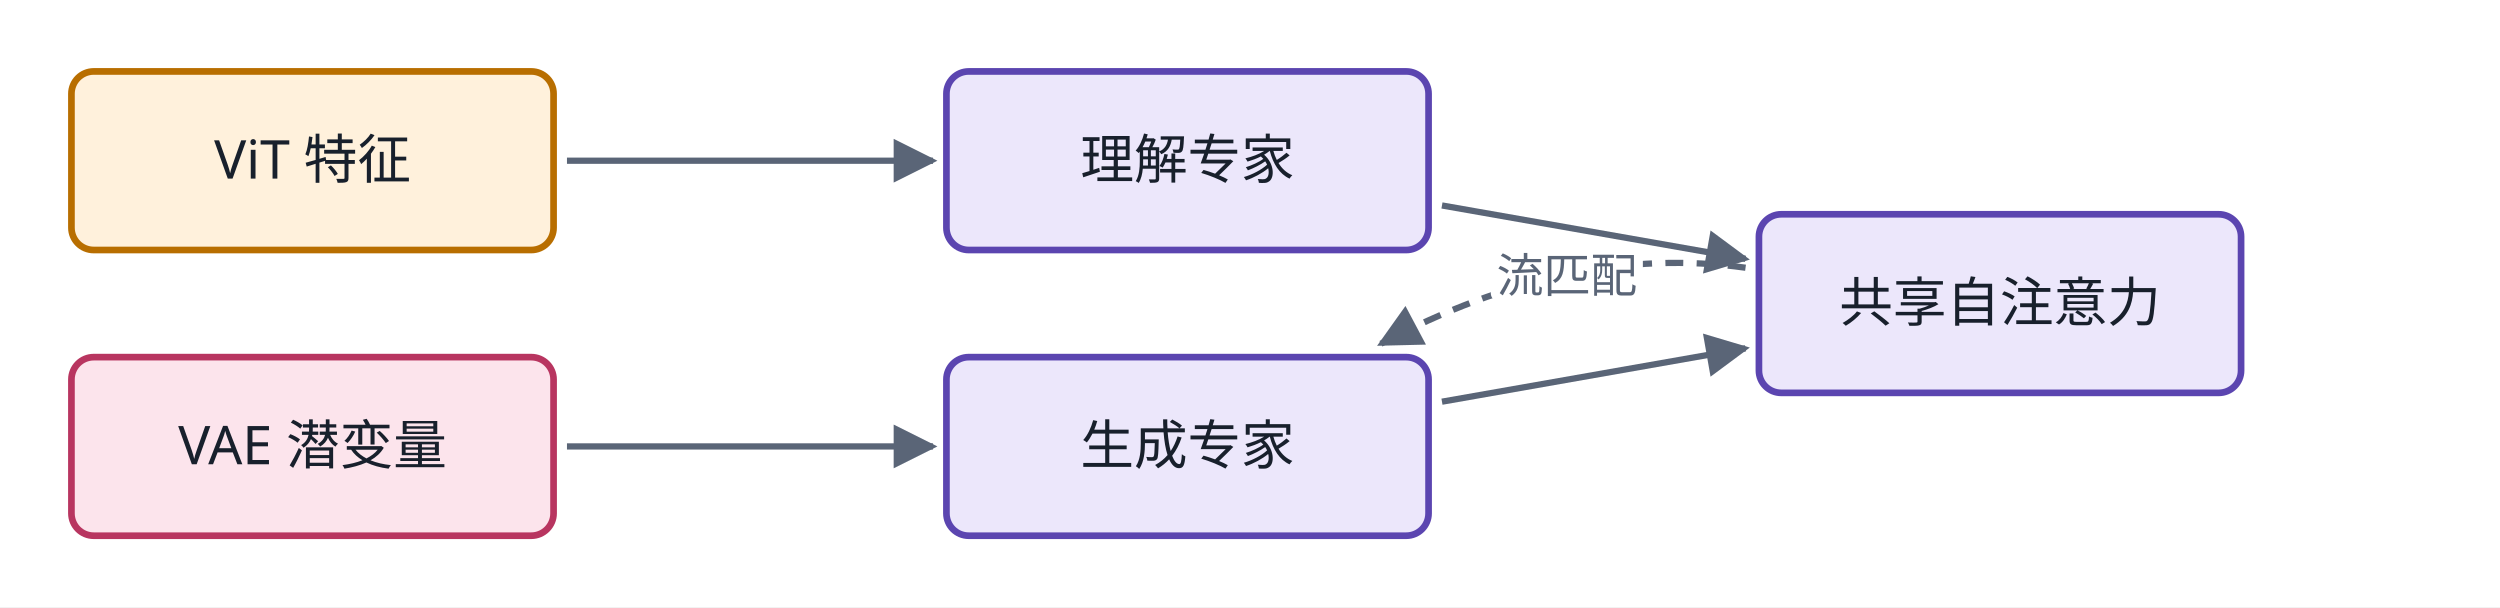
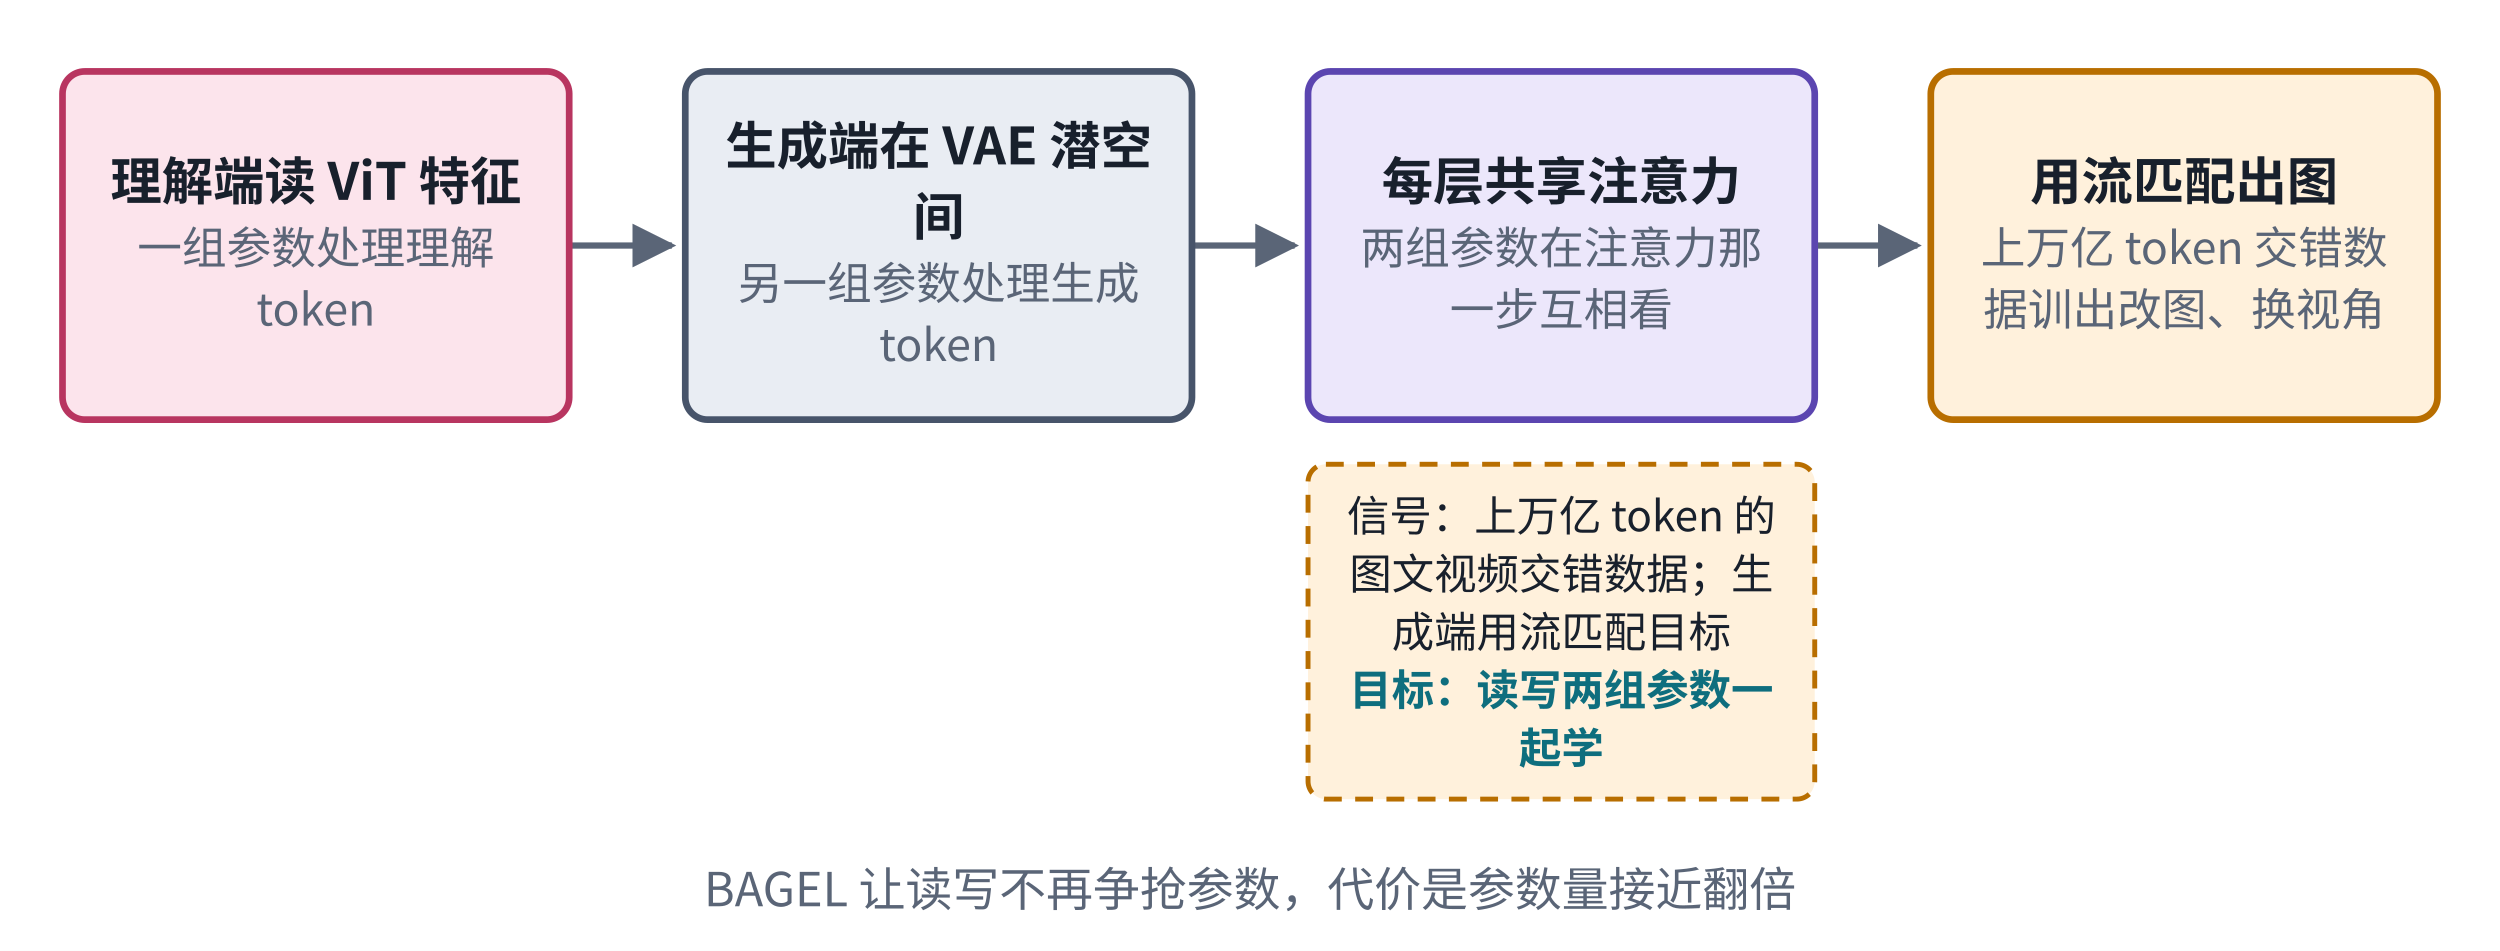
- <svg xmlns="http://www.w3.org/2000/svg" viewBox="0 0 560 136" role="img" aria-label="读写分专家（MoT）结构图" fill="rgb(0, 0, 0)" stroke="none" stop-color="rgb(0, 0, 0)" color="rgb(24, 32, 44)" opacity="1" fill-opacity="1" stroke-opacity="1" width="560" height="136">
-   <rect x="0" y="0" width="560" height="136" fill="#ffffff" />
-   <defs fill="rgb(0, 0, 0)" stroke="none" stop-color="rgb(0, 0, 0)" color="rgb(24, 32, 44)" opacity="1" fill-opacity="1" stroke-opacity="1">
-     <marker id="u16cu5-ah19" viewBox="0 0 10 10" refX="9" refY="5" markerWidth="7" markerHeight="7" orient="auto-start-reverse" fill="rgb(0, 0, 0)" stroke="none" stop-color="rgb(0, 0, 0)" color="rgb(24, 32, 44)" opacity="1" fill-opacity="1" stroke-opacity="1">
-       <path d="M0,0 L10,5 L0,10 z" fill="rgb(90, 101, 119)" stroke="none" stop-color="rgb(0, 0, 0)" color="rgb(24, 32, 44)" opacity="1" fill-opacity="1" stroke-opacity="1" />
+ <svg xmlns="http://www.w3.org/2000/svg" viewBox="0 0 560 213" width="560" height="213" role="img" aria-label="读写分专家结构">
+   <defs>
+     <marker id="ah-u16cardu5" viewBox="0 0 10 10" refX="9" refY="5" markerWidth="7" markerHeight="7" orient="auto-start-reverse">
+       <path d="M0,0 L10,5 L0,10 z" fill="#5A6577" />
    </marker>
  </defs>
-   <g fill="rgb(0, 0, 0)" stroke="none" stop-color="rgb(0, 0, 0)" color="rgb(24, 32, 44)" opacity="1" fill-opacity="1" stroke-opacity="1">
-     <path d="M127,36 L209,36" fill="none" stroke-width="1.4" stroke-dasharray="none" marker-end="url(#u16cu5-ah19)" stroke="rgb(90, 101, 119)" stop-color="rgb(0, 0, 0)" color="rgb(24, 32, 44)" opacity="1" fill-opacity="1" stroke-opacity="1" />
-     <path d="M127,100 L209,100" fill="none" stroke-width="1.4" stroke-dasharray="none" marker-end="url(#u16cu5-ah19)" stroke="rgb(90, 101, 119)" stop-color="rgb(0, 0, 0)" color="rgb(24, 32, 44)" opacity="1" fill-opacity="1" stroke-opacity="1" />
-     <path d="M323,46.022 L391,57.978" fill="none" stroke-width="1.4" stroke-dasharray="none" marker-end="url(#u16cu5-ah19)" stroke="rgb(90, 101, 119)" stop-color="rgb(0, 0, 0)" color="rgb(24, 32, 44)" opacity="1" fill-opacity="1" stroke-opacity="1" />
-     <path d="M323,89.978 L391,78.022" fill="none" stroke-width="1.4" stroke-dasharray="none" marker-end="url(#u16cu5-ah19)" stroke="rgb(90, 101, 119)" stop-color="rgb(0, 0, 0)" color="rgb(24, 32, 44)" opacity="1" fill-opacity="1" stroke-opacity="1" />
-     <path d="M391,59.973 Q351.805,54.453 309.329,77" fill="none" stroke-width="1.4" stroke-dasharray="4 3" marker-end="url(#u16cu5-ah19)" stroke="rgb(90, 101, 119)" stop-color="rgb(0, 0, 0)" color="rgb(24, 32, 44)" opacity="1" fill-opacity="1" stroke-opacity="1" />
-   </g>
-   <rect x="16" y="16" width="108" height="40" rx="5" stroke-width="1.5" fill="rgb(255, 241, 220)" stroke="rgb(184, 110, 0)" stop-color="rgb(0, 0, 0)" color="rgb(24, 32, 44)" opacity="1" fill-opacity="1" stroke-opacity="1" />
-   <text x="70" y="40" text-anchor="middle" font-size="12" font-weight="500" fill="rgb(24, 32, 44)" stroke="none" stop-color="rgb(0, 0, 0)" color="rgb(24, 32, 44)" opacity="1" fill-opacity="1" stroke-opacity="1" font-family="PingFang SC, Noto Sans SC, Microsoft YaHei, sans-serif">ViT 特征</text>
-   <rect x="16" y="80" width="108" height="40" rx="5" stroke-width="1.5" fill="rgb(252, 228, 236)" stroke="rgb(184, 53, 96)" stop-color="rgb(0, 0, 0)" color="rgb(24, 32, 44)" opacity="1" fill-opacity="1" stroke-opacity="1" />
-   <text x="70" y="104" text-anchor="middle" font-size="12" font-weight="500" fill="rgb(24, 32, 44)" stroke="none" stop-color="rgb(0, 0, 0)" color="rgb(24, 32, 44)" opacity="1" fill-opacity="1" stroke-opacity="1" font-family="PingFang SC, Noto Sans SC, Microsoft YaHei, sans-serif">VAE 潜变量</text>
-   <rect x="212" y="16" width="108" height="40" rx="5" stroke-width="1.5" fill="rgb(236, 231, 251)" stroke="rgb(91, 69, 176)" stop-color="rgb(0, 0, 0)" color="rgb(24, 32, 44)" opacity="1" fill-opacity="1" stroke-opacity="1" />
-   <text x="266" y="40" text-anchor="middle" font-size="12" font-weight="500" fill="rgb(24, 32, 44)" stroke="none" stop-color="rgb(0, 0, 0)" color="rgb(24, 32, 44)" opacity="1" fill-opacity="1" stroke-opacity="1" font-family="PingFang SC, Noto Sans SC, Microsoft YaHei, sans-serif">理解专家</text>
-   <rect x="212" y="80" width="108" height="40" rx="5" stroke-width="1.5" fill="rgb(236, 231, 251)" stroke="rgb(91, 69, 176)" stop-color="rgb(0, 0, 0)" color="rgb(24, 32, 44)" opacity="1" fill-opacity="1" stroke-opacity="1" />
-   <text x="266" y="104" text-anchor="middle" font-size="12" font-weight="500" fill="rgb(24, 32, 44)" stroke="none" stop-color="rgb(0, 0, 0)" color="rgb(24, 32, 44)" opacity="1" fill-opacity="1" stroke-opacity="1" font-family="PingFang SC, Noto Sans SC, Microsoft YaHei, sans-serif">生成专家</text>
-   <rect x="394" y="48" width="108" height="40" rx="5" stroke-width="1.5" fill="rgb(236, 231, 251)" stroke="rgb(91, 69, 176)" stop-color="rgb(0, 0, 0)" color="rgb(24, 32, 44)" opacity="1" fill-opacity="1" stroke-opacity="1" />
-   <text x="448" y="72" text-anchor="middle" font-size="12" font-weight="500" fill="rgb(24, 32, 44)" stroke="none" stop-color="rgb(0, 0, 0)" color="rgb(24, 32, 44)" opacity="1" fill-opacity="1" stroke-opacity="1" font-family="PingFang SC, Noto Sans SC, Microsoft YaHei, sans-serif">共享自注意力</text>
-   <text x="350.985" y="65.47" text-anchor="middle" font-size="10.5" style="paint-order:stroke;stroke-width:4px;stroke-linejoin:round" fill="rgb(90, 101, 119)" stroke="rgb(255, 255, 255)" stop-color="rgb(0, 0, 0)" color="rgb(24, 32, 44)" opacity="1" fill-opacity="1" stroke-opacity="1" font-family="PingFang SC, Noto Sans SC, Microsoft YaHei, sans-serif">流匹配</text>
+   <rect x="0" y="0" width="560" height="213" fill="#ffffff" />
+   <path d="M127.5,55 L150.5,55" fill="none" stroke="#5A6577" stroke-width="1.4" marker-end="url(#ah-u16cardu5)" />
+   <path d="M267,55 L290,55" fill="none" stroke="#5A6577" stroke-width="1.4" marker-end="url(#ah-u16cardu5)" />
+   <path d="M406.5,55 L429.5,55" fill="none" stroke="#5A6577" stroke-width="1.4" marker-end="url(#ah-u16cardu5)" />
+   <rect x="14" y="16" width="113.5" height="78" rx="5" fill="#FCE4EC" stroke="#B83560" stroke-width="1.5" />
+   <rect x="153.5" y="16" width="113.5" height="78" rx="5" fill="#E9EDF3" stroke="#47546A" stroke-width="1.5" />
+   <rect x="293" y="16" width="113.5" height="78" rx="5" fill="#ECE7FB" stroke="#5B45B0" stroke-width="1.5" />
+   <rect x="432.5" y="16" width="113.5" height="78" rx="5" fill="#FFF1DC" stroke="#B86E00" stroke-width="1.5" />
+   <rect x="293" y="104" width="113.5" height="75" rx="4" fill="#FFF1DC" stroke="#B86E00" stroke-width="1.1" stroke-dasharray="4 3" />
+   <text x="70.75" y="44.765" text-anchor="middle" font-size="11.5" font-weight="600" fill="#18202C" font-family="PingFang SC, Noto Sans CJK SC, Microsoft YaHei, sans-serif">理解端读 ViT 特征</text>
+   <text x="70.75" y="59.135" text-anchor="middle" font-size="10" font-weight="400" fill="#5A6577" font-family="PingFang SC, Noto Sans CJK SC, Microsoft YaHei, sans-serif">一组参数处理理解</text>
+   <text x="70.75" y="72.935" text-anchor="middle" font-size="10" font-weight="400" fill="#5A6577" font-family="PingFang SC, Noto Sans CJK SC, Microsoft YaHei, sans-serif">token</text>
+   <text x="210.25" y="36.83" text-anchor="middle" font-size="11.5" font-weight="600" fill="#18202C" font-family="PingFang SC, Noto Sans CJK SC, Microsoft YaHei, sans-serif">生成端在 VAE 潜空</text>
+   <text x="210.25" y="52.7" text-anchor="middle" font-size="11.5" font-weight="600" fill="#18202C" font-family="PingFang SC, Noto Sans CJK SC, Microsoft YaHei, sans-serif">间</text>
+   <text x="210.25" y="67.07" text-anchor="middle" font-size="10" font-weight="400" fill="#5A6577" font-family="PingFang SC, Noto Sans CJK SC, Microsoft YaHei, sans-serif">另一组参数处理生成</text>
+   <text x="210.25" y="80.87" text-anchor="middle" font-size="10" font-weight="400" fill="#5A6577" font-family="PingFang SC, Noto Sans CJK SC, Microsoft YaHei, sans-serif">token</text>
+   <text x="349.75" y="44.765" text-anchor="middle" font-size="11.5" font-weight="600" fill="#18202C" font-family="PingFang SC, Noto Sans CJK SC, Microsoft YaHei, sans-serif">每层共享注意力</text>
+   <text x="349.75" y="59.135" text-anchor="middle" font-size="10" font-weight="400" fill="#5A6577" font-family="PingFang SC, Noto Sans CJK SC, Microsoft YaHei, sans-serif">两组参数在注意力那</text>
+   <text x="349.75" y="72.935" text-anchor="middle" font-size="10" font-weight="400" fill="#5A6577" font-family="PingFang SC, Noto Sans CJK SC, Microsoft YaHei, sans-serif">一步互相看</text>
+   <text x="489.25" y="44.765" text-anchor="middle" font-size="11.5" font-weight="600" fill="#18202C" font-family="PingFang SC, Noto Sans CJK SC, Microsoft YaHei, sans-serif">用流匹配出图</text>
+   <text x="489.25" y="59.135" text-anchor="middle" font-size="10" font-weight="400" fill="#5A6577" font-family="PingFang SC, Noto Sans CJK SC, Microsoft YaHei, sans-serif">上万亿 token 交错数</text>
+   <text x="489.25" y="72.935" text-anchor="middle" font-size="10" font-weight="400" fill="#5A6577" font-family="PingFang SC, Noto Sans CJK SC, Microsoft YaHei, sans-serif">据训出改图、换视角</text>
+   <text x="349.75" y="119" text-anchor="middle" font-size="9.5" font-weight="400" fill="#18202C" font-family="PingFang SC, Noto Sans CJK SC, Microsoft YaHei, sans-serif">信号：上万亿 token 的</text>
+   <text x="349.75" y="132" text-anchor="middle" font-size="9.5" font-weight="400" fill="#18202C" font-family="PingFang SC, Noto Sans CJK SC, Microsoft YaHei, sans-serif">图文视频交错数据；生</text>
+   <text x="349.75" y="145" text-anchor="middle" font-size="9.5" font-weight="400" fill="#18202C" font-family="PingFang SC, Noto Sans CJK SC, Microsoft YaHei, sans-serif">成端用流匹配目标</text>
+   <text x="349.75" y="158" text-anchor="middle" font-size="9.5" font-weight="600" fill="#0E6E7E" font-family="PingFang SC, Noto Sans CJK SC, Microsoft YaHei, sans-serif">目标：读写两组参数一</text>
+   <text x="349.75" y="171" text-anchor="middle" font-size="9.5" font-weight="600" fill="#0E6E7E" font-family="PingFang SC, Noto Sans CJK SC, Microsoft YaHei, sans-serif">起学</text>
+   <text x="280" y="203" text-anchor="middle" font-size="10.5" font-weight="500" fill="#5A6577" font-family="PingFang SC, Noto Sans CJK SC, Microsoft YaHei, sans-serif">BAGEL 让读写不再争抢参数，代价是参数量接近翻倍</text>
</svg>
